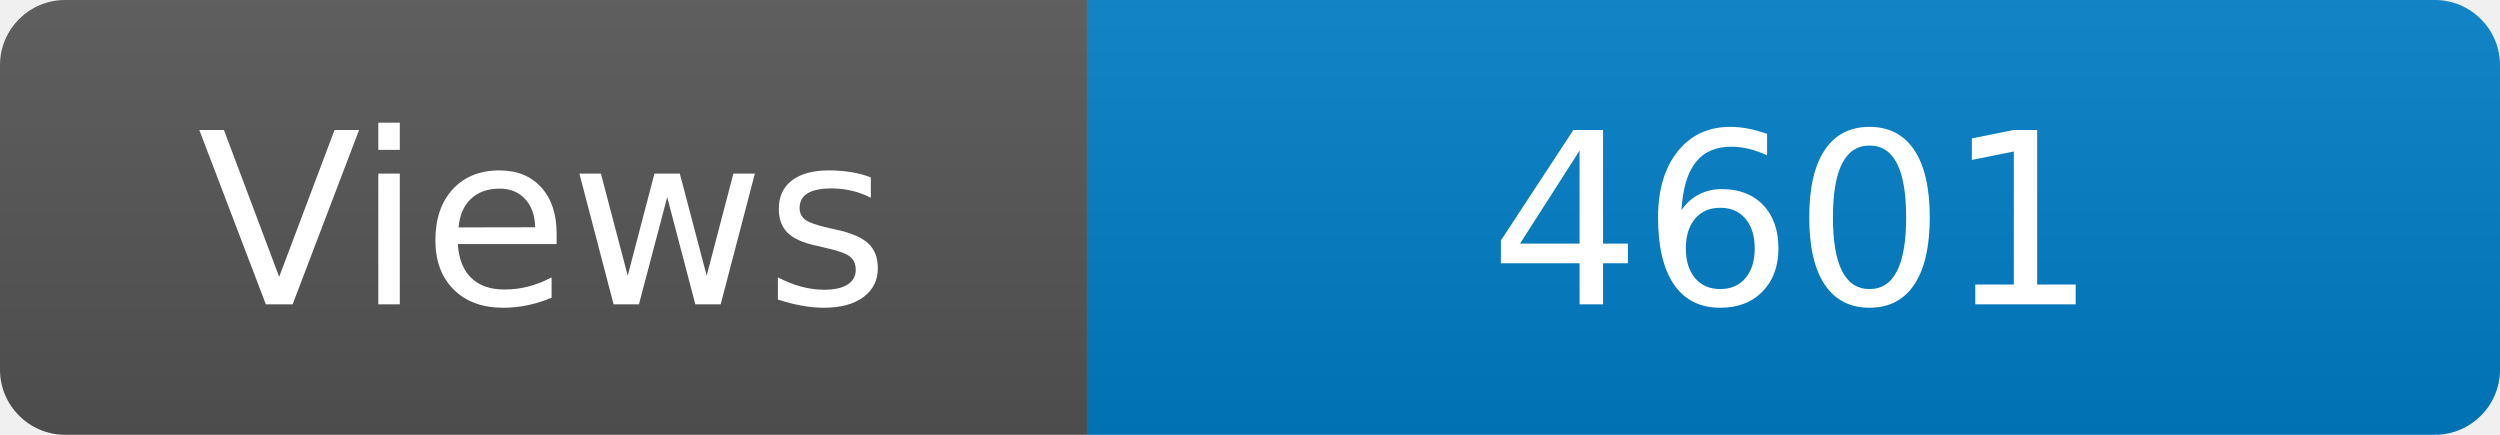
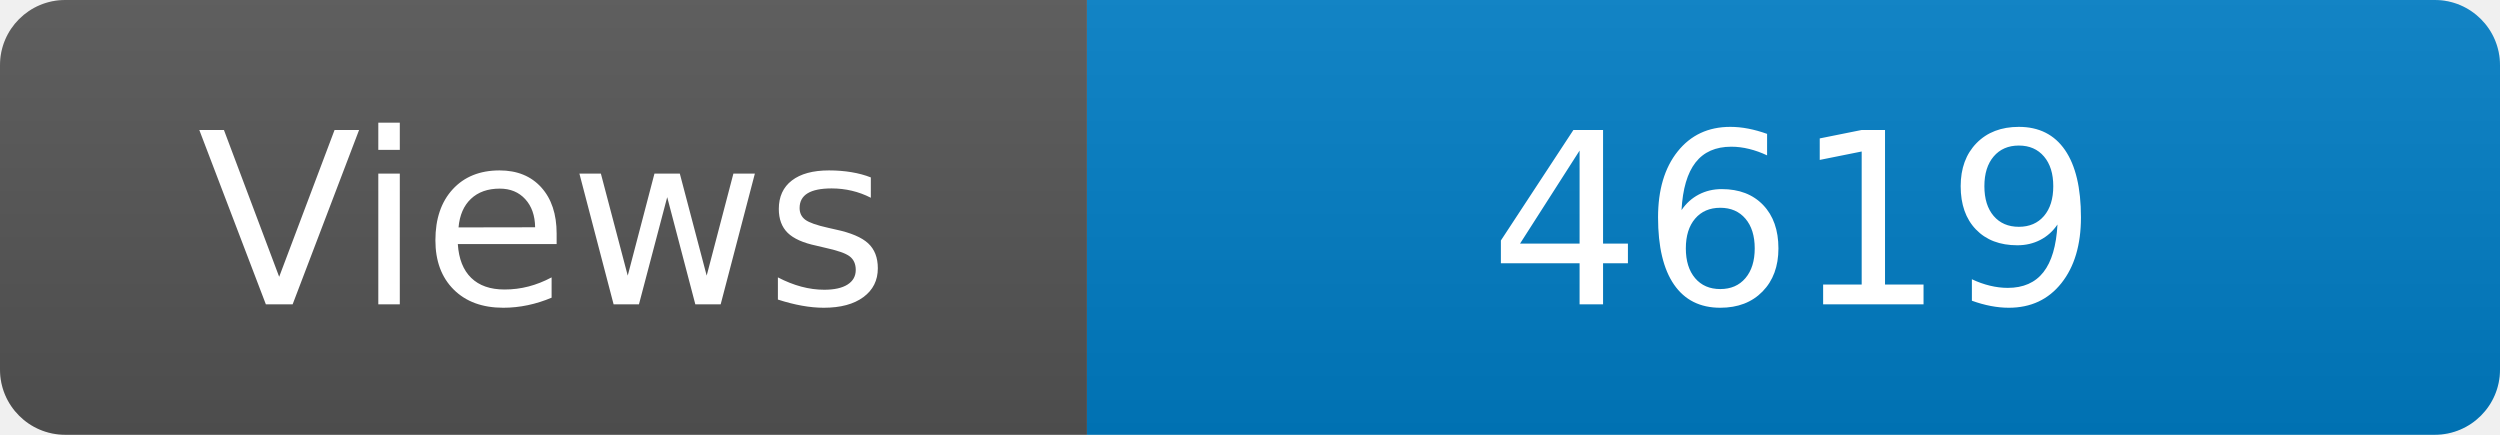
<svg xmlns="http://www.w3.org/2000/svg" width="115" height="20" role="img" aria-label="Maintained?: yes">
  <linearGradient id="s" x2="0" y2="100%">
    <stop offset="0" stop-color="#bbb" stop-opacity=".1" />
    <stop offset="1" stop-opacity=".1" />
  </linearGradient>
  <clipPath id="r">
    <rect width="115" height="20" rx="3" fill="#fff" />
  </clipPath>
  <g clip-path="url(#r)">
    <rect width="50" height="20" fill="#555" />
    <rect x="50" width="160" height="20" fill="#007ec6" />
    <rect width="115" height="20" fill="url(#s)" />
  </g>
  <g fill="#fff" text-anchor="middle" font-family="Verdana,Geneva,DejaVu Sans,sans-serif" font-size="110">
    <text x="250" y="140" transform="scale(.1)" fill="#fff">Views</text>
-     <text x="825" y="140" transform="scale(.1)" fill="#fff">4601</text>
+     <text x="825" y="140" transform="scale(.1)" fill="#fff">4619</text>
  </g>
</svg>
